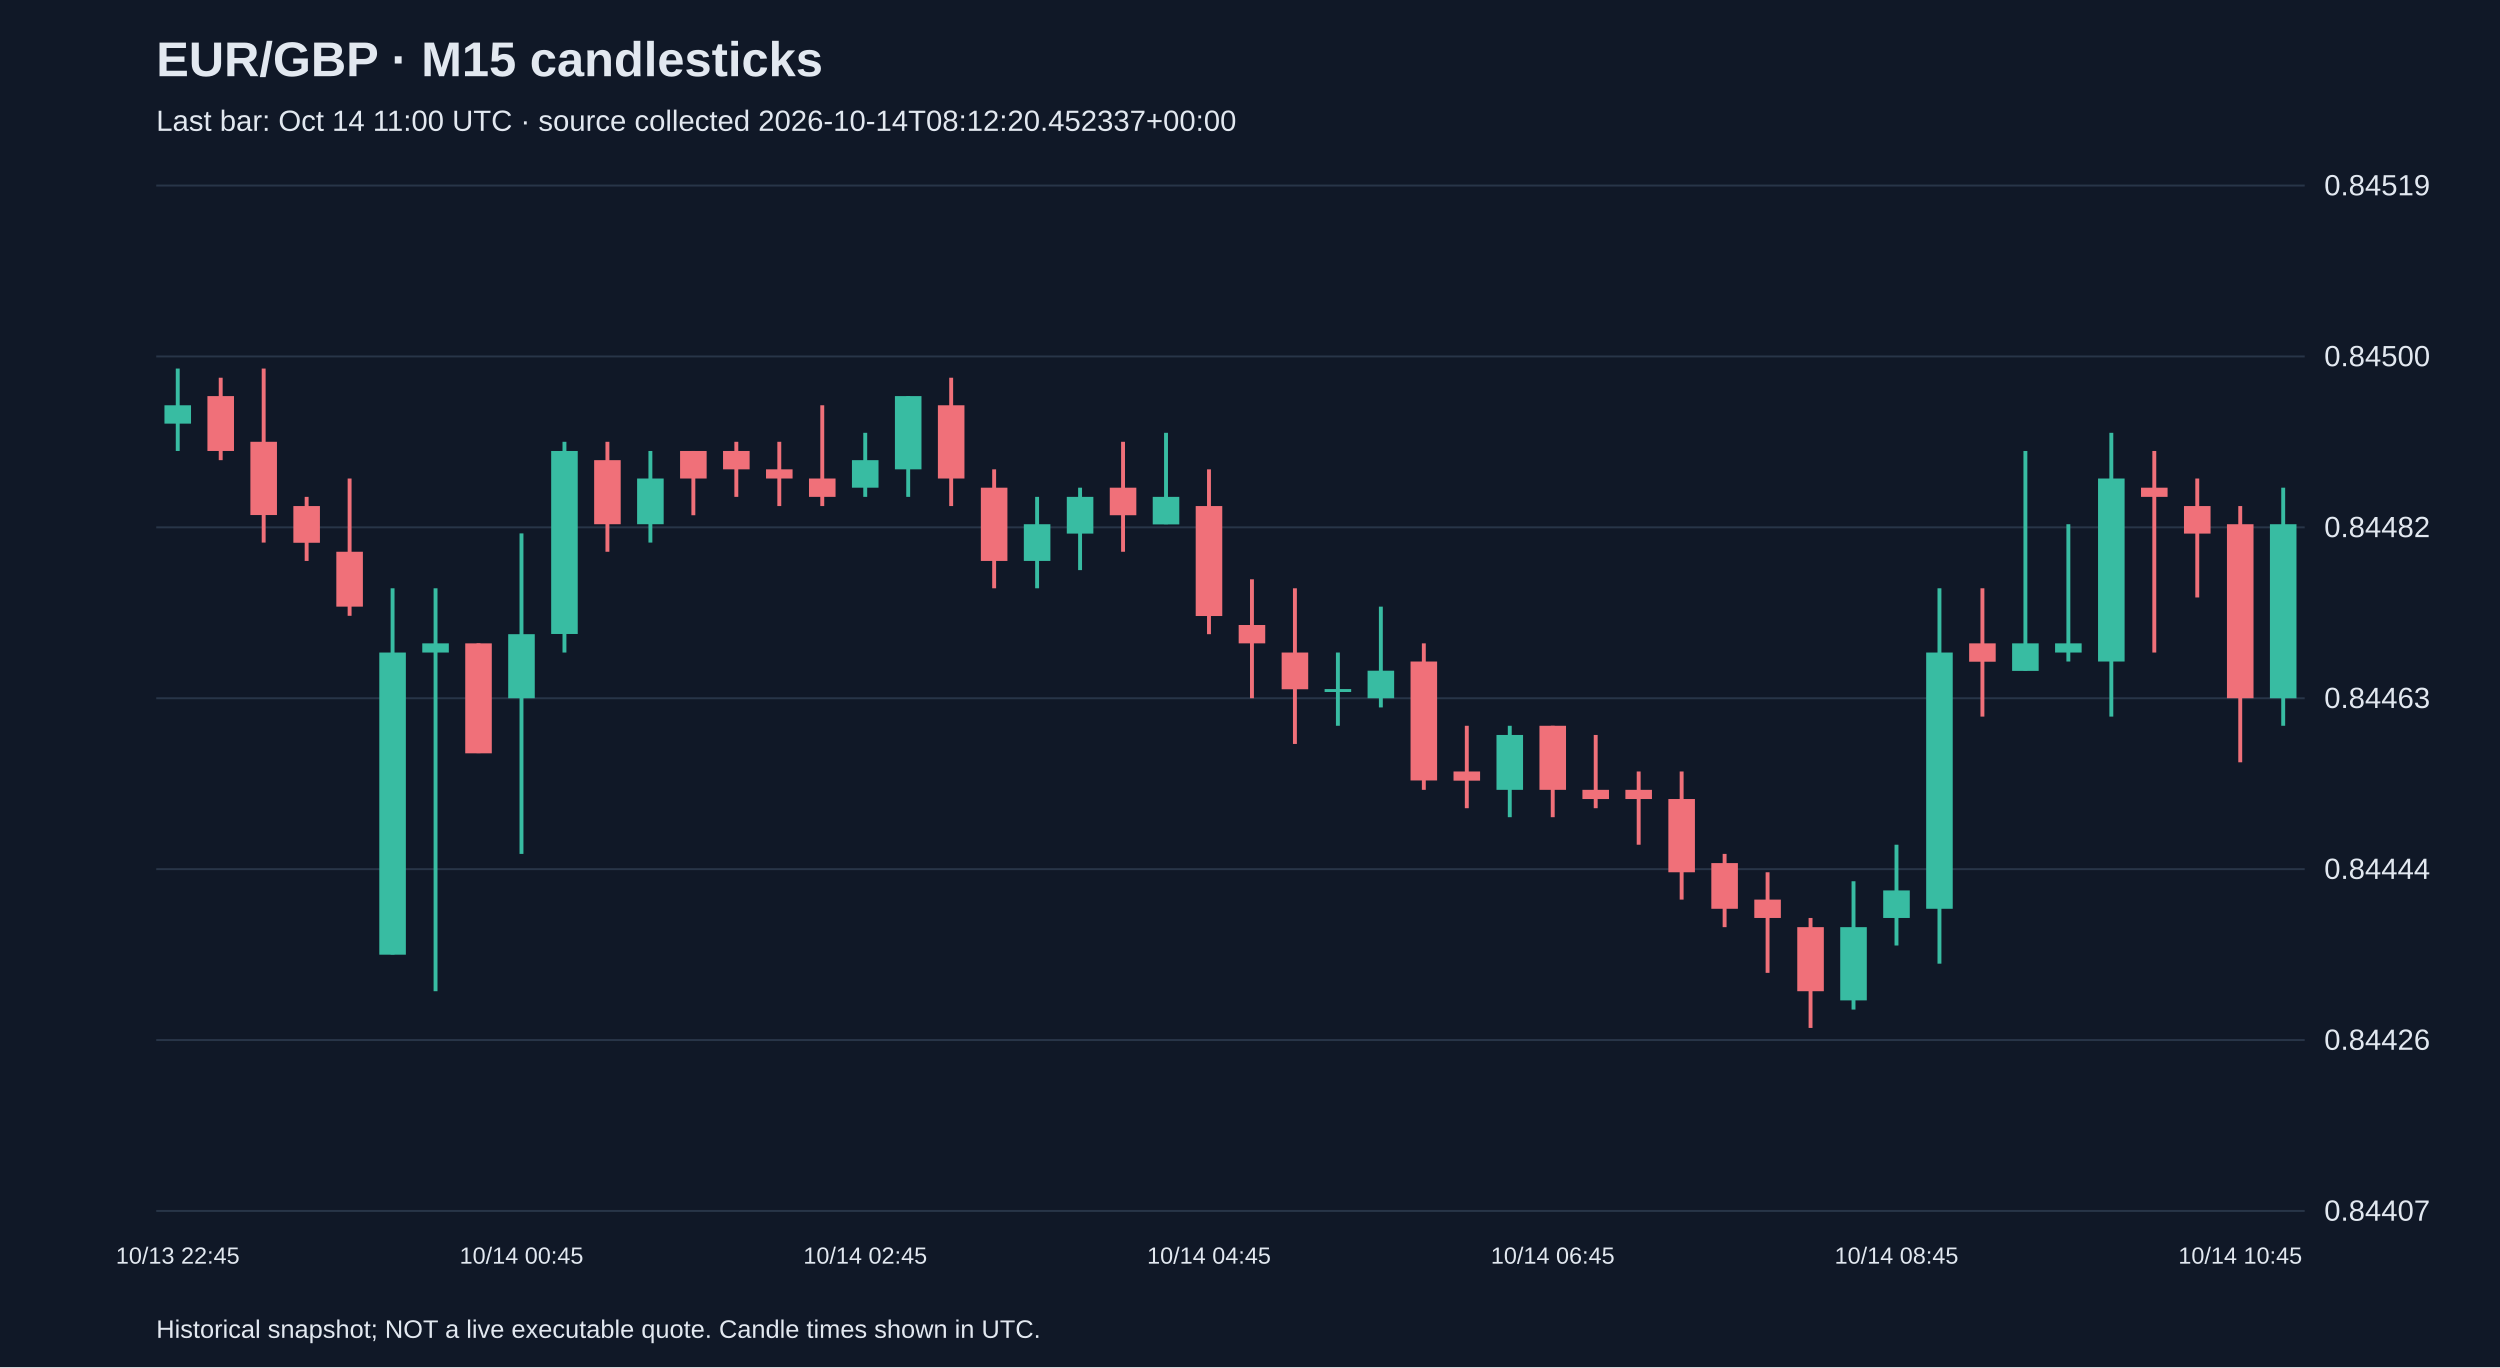
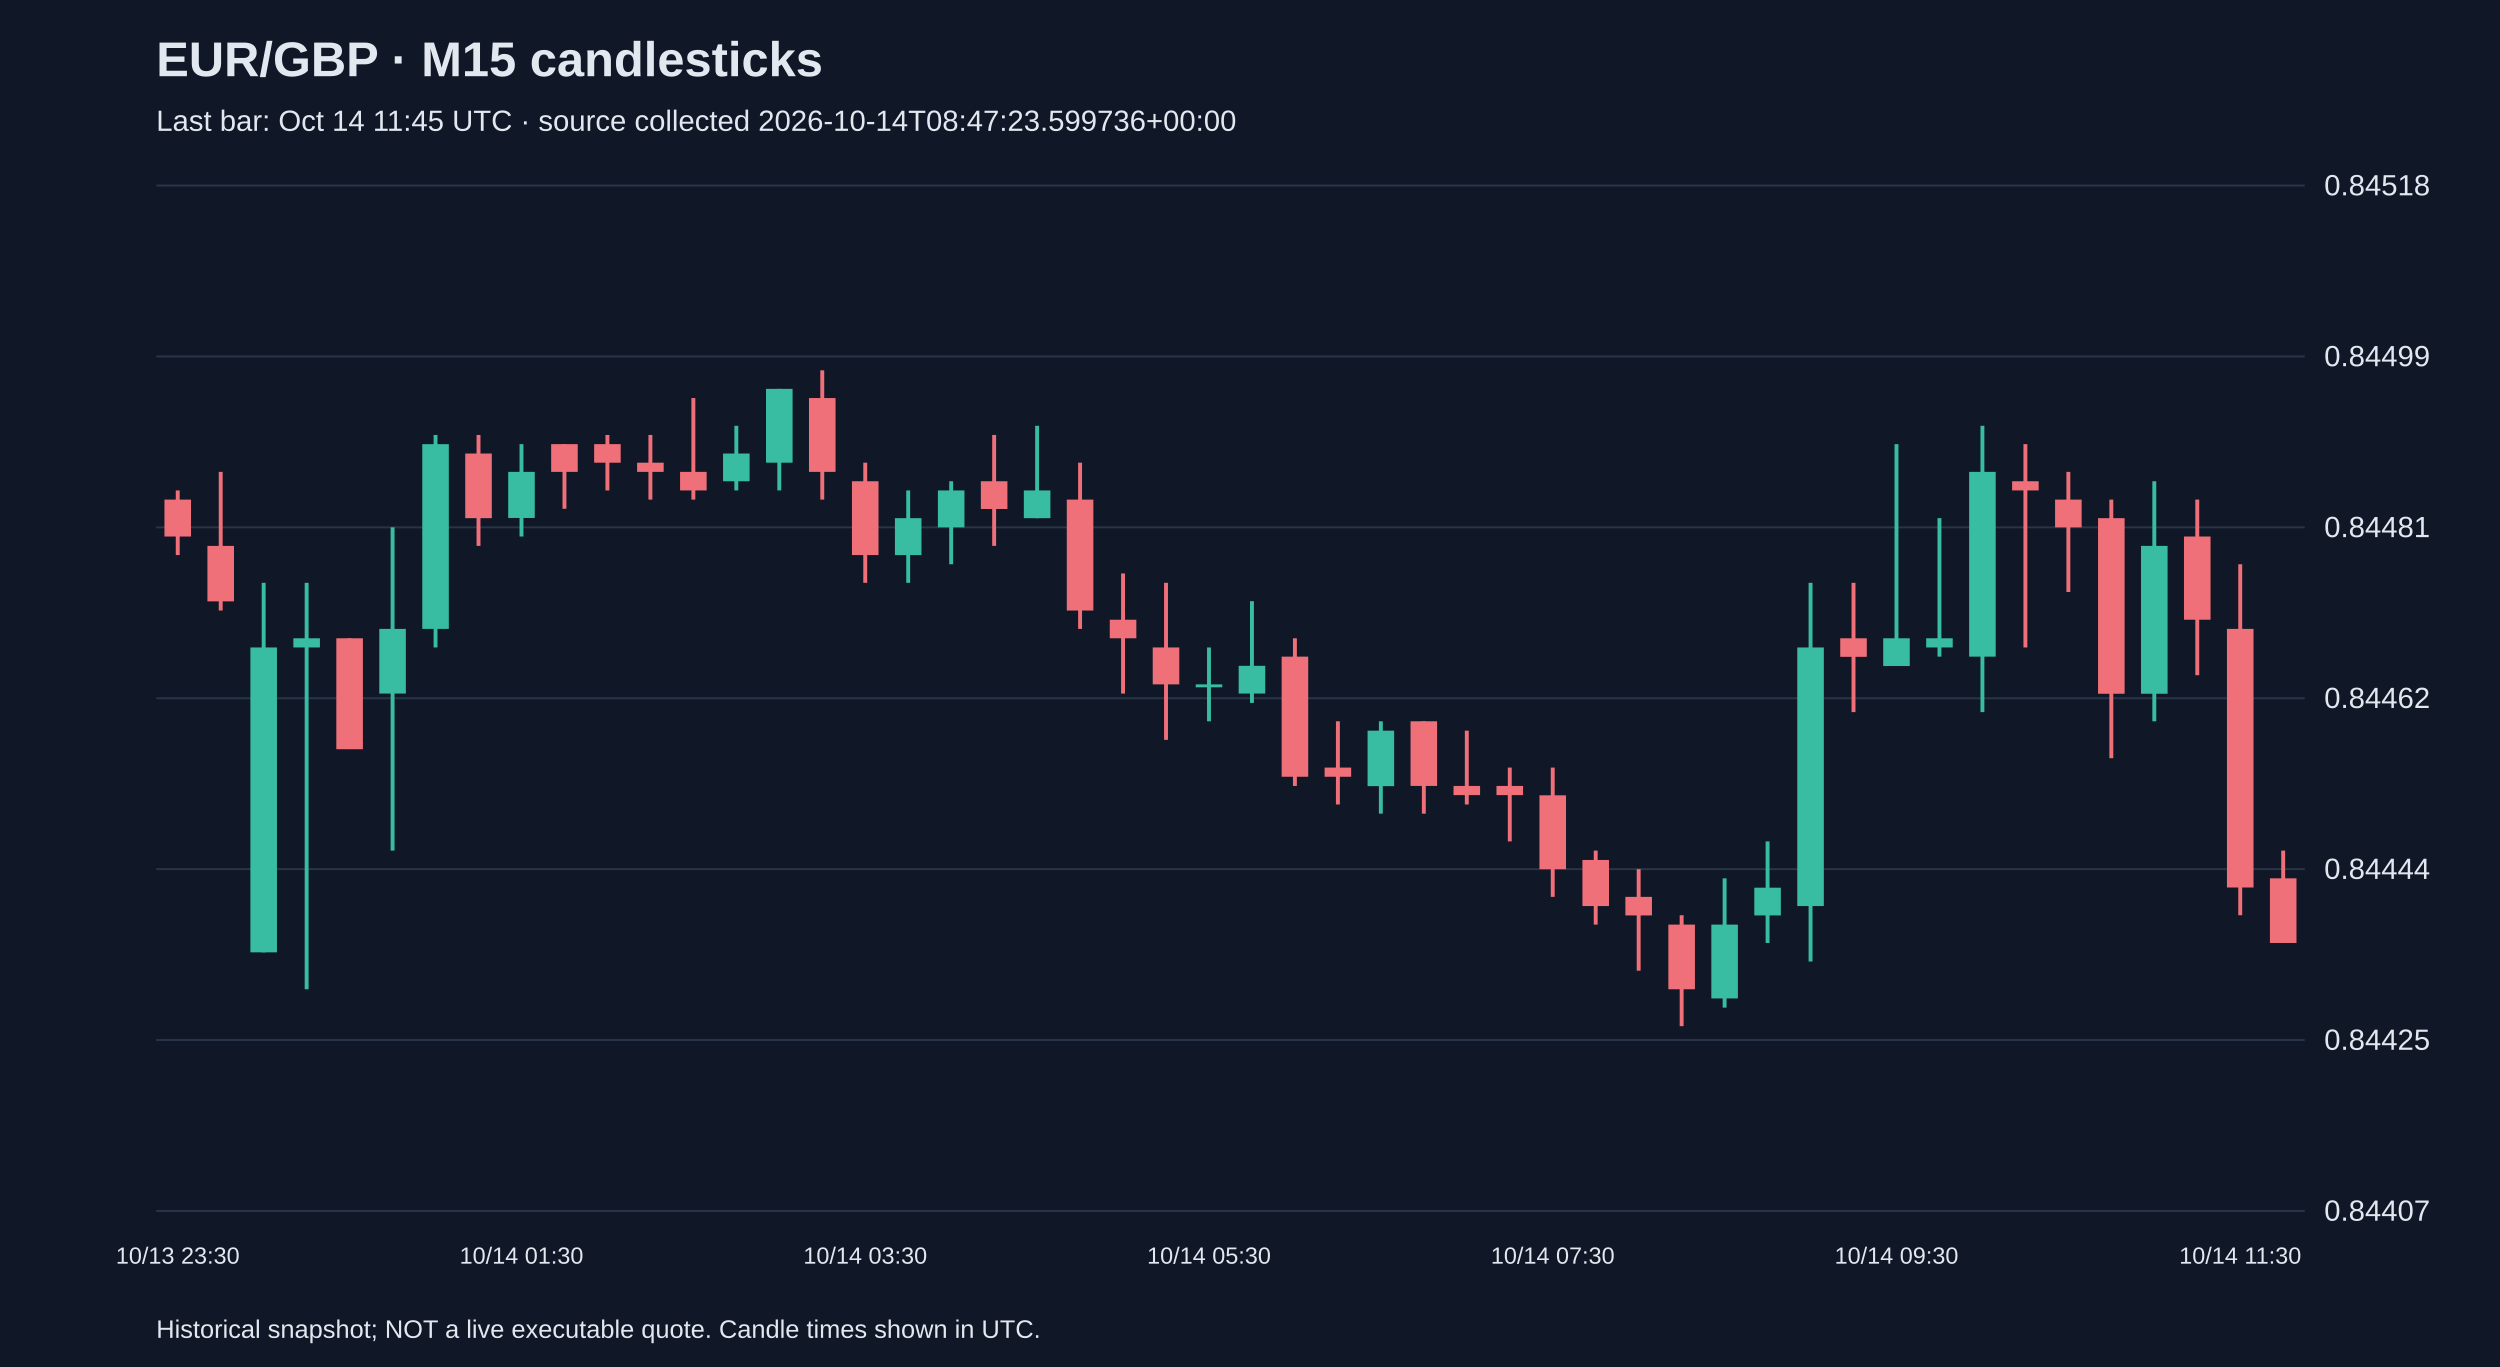
<svg xmlns="http://www.w3.org/2000/svg" viewBox="0 0 1280 700">
  <rect width="100%" height="100%" fill="#101827" />
  <style>text{font-family:Arial,sans-serif;fill:#e2e8f0}</style>
  <text x="80" y="39" font-size="25" font-weight="bold">EUR/GBP · M15 candlesticks</text>
-   <text x="80" y="67" font-size="15" fill="#a6b1c5">Last bar: Oct 14 11:00 UTC · source collected 2026-10-14T08:12:20.452337+00:00</text>
+   <text x="80" y="67" font-size="15" fill="#a6b1c5">Last bar: Oct 14 11:45 UTC · source collected 2026-10-14T08:47:23.599736+00:00</text>
  <line x1="80" y1="620.0" x2="1180" y2="620.0" stroke="#283548" />
  <text x="1190" y="625.0" font-size="15">0.84407</text>
  <line x1="80" y1="532.5" x2="1180" y2="532.5" stroke="#283548" />
-   <text x="1190" y="537.5" font-size="15">0.84426</text>
+   <text x="1190" y="537.5" font-size="15">0.84425</text>
  <line x1="80" y1="445.0" x2="1180" y2="445.0" stroke="#283548" />
  <text x="1190" y="450.0" font-size="15">0.84444</text>
  <line x1="80" y1="357.5" x2="1180" y2="357.5" stroke="#283548" />
-   <text x="1190" y="362.5" font-size="15">0.84463</text>
+   <text x="1190" y="362.5" font-size="15">0.84462</text>
  <line x1="80" y1="270.0" x2="1180" y2="270.0" stroke="#283548" />
-   <text x="1190" y="275.0" font-size="15">0.84482</text>
+   <text x="1190" y="275.0" font-size="15">0.84481</text>
  <line x1="80" y1="182.5" x2="1180" y2="182.5" stroke="#283548" />
-   <text x="1190" y="187.5" font-size="15">0.84500</text>
+   <text x="1190" y="187.5" font-size="15">0.84499</text>
  <line x1="80" y1="95.0" x2="1180" y2="95.0" stroke="#283548" />
-   <text x="1190" y="100.0" font-size="15">0.84519</text>
-   <line x1="91.0" y1="188.7" x2="91.0" y2="230.9" stroke="#38bca2" stroke-width="2" />
-   <rect x="84.2" y="207.5" width="13.6" height="9.4" fill="#38bca2" />
-   <text x="91.0" y="647" text-anchor="middle" font-size="12">10/13 22:45</text>
-   <line x1="113.0" y1="193.4" x2="113.0" y2="235.6" stroke="#f07079" stroke-width="2" />
-   <rect x="106.2" y="202.8" width="13.6" height="28.1" fill="#f07079" />
-   <line x1="135.0" y1="188.7" x2="135.0" y2="277.8" stroke="#f07079" stroke-width="2" />
-   <rect x="128.2" y="226.2" width="13.6" height="37.5" fill="#f07079" />
-   <line x1="157.0" y1="254.4" x2="157.0" y2="287.2" stroke="#f07079" stroke-width="2" />
-   <rect x="150.2" y="259.1" width="13.6" height="18.8" fill="#f07079" />
-   <line x1="179.0" y1="245.0" x2="179.0" y2="315.3" stroke="#f07079" stroke-width="2" />
-   <rect x="172.2" y="282.5" width="13.6" height="28.1" fill="#f07079" />
-   <line x1="201.0" y1="301.2" x2="201.0" y2="488.7" stroke="#38bca2" stroke-width="2" />
-   <rect x="194.2" y="334.1" width="13.6" height="154.7" fill="#38bca2" />
-   <line x1="223.0" y1="301.2" x2="223.0" y2="507.5" stroke="#38bca2" stroke-width="2" />
-   <rect x="216.2" y="329.4" width="13.6" height="4.7" fill="#38bca2" />
-   <line x1="245.0" y1="329.4" x2="245.0" y2="385.6" stroke="#f07079" stroke-width="2" />
-   <rect x="238.2" y="329.4" width="13.6" height="56.3" fill="#f07079" />
-   <line x1="267.0" y1="273.1" x2="267.0" y2="437.2" stroke="#38bca2" stroke-width="2" />
-   <rect x="260.2" y="324.7" width="13.6" height="32.8" fill="#38bca2" />
-   <text x="267.0" y="647" text-anchor="middle" font-size="12">10/14 00:45</text>
-   <line x1="289.0" y1="226.2" x2="289.0" y2="334.1" stroke="#38bca2" stroke-width="2" />
-   <rect x="282.2" y="230.9" width="13.6" height="93.7" fill="#38bca2" />
-   <line x1="311.0" y1="226.2" x2="311.0" y2="282.5" stroke="#f07079" stroke-width="2" />
-   <rect x="304.2" y="235.6" width="13.6" height="32.8" fill="#f07079" />
-   <line x1="333.0" y1="230.9" x2="333.0" y2="277.8" stroke="#38bca2" stroke-width="2" />
-   <rect x="326.2" y="245.0" width="13.6" height="23.4" fill="#38bca2" />
-   <line x1="355.0" y1="230.9" x2="355.0" y2="263.8" stroke="#f07079" stroke-width="2" />
-   <rect x="348.2" y="230.9" width="13.6" height="14.1" fill="#f07079" />
-   <line x1="377.0" y1="226.2" x2="377.0" y2="254.4" stroke="#f07079" stroke-width="2" />
-   <rect x="370.2" y="230.9" width="13.6" height="9.4" fill="#f07079" />
-   <line x1="399.0" y1="226.2" x2="399.0" y2="259.1" stroke="#f07079" stroke-width="2" />
-   <rect x="392.2" y="240.3" width="13.6" height="4.7" fill="#f07079" />
-   <line x1="421.0" y1="207.5" x2="421.0" y2="259.1" stroke="#f07079" stroke-width="2" />
-   <rect x="414.2" y="245.0" width="13.6" height="9.4" fill="#f07079" />
-   <line x1="443.0" y1="221.6" x2="443.0" y2="254.4" stroke="#38bca2" stroke-width="2" />
-   <rect x="436.2" y="235.6" width="13.6" height="14.1" fill="#38bca2" />
-   <text x="443.0" y="647" text-anchor="middle" font-size="12">10/14 02:45</text>
-   <line x1="465.0" y1="202.8" x2="465.0" y2="254.4" stroke="#38bca2" stroke-width="2" />
-   <rect x="458.2" y="202.8" width="13.6" height="37.5" fill="#38bca2" />
-   <line x1="487.0" y1="193.4" x2="487.0" y2="259.1" stroke="#f07079" stroke-width="2" />
-   <rect x="480.2" y="207.5" width="13.6" height="37.5" fill="#f07079" />
-   <line x1="509.0" y1="240.3" x2="509.0" y2="301.2" stroke="#f07079" stroke-width="2" />
-   <rect x="502.2" y="249.7" width="13.6" height="37.5" fill="#f07079" />
-   <line x1="531.0" y1="254.4" x2="531.0" y2="301.2" stroke="#38bca2" stroke-width="2" />
-   <rect x="524.2" y="268.4" width="13.6" height="18.8" fill="#38bca2" />
-   <line x1="553.0" y1="249.7" x2="553.0" y2="291.9" stroke="#38bca2" stroke-width="2" />
-   <rect x="546.2" y="254.4" width="13.6" height="18.8" fill="#38bca2" />
-   <line x1="575.0" y1="226.2" x2="575.0" y2="282.5" stroke="#f07079" stroke-width="2" />
-   <rect x="568.2" y="249.7" width="13.6" height="14.1" fill="#f07079" />
-   <line x1="597.0" y1="221.6" x2="597.0" y2="268.4" stroke="#38bca2" stroke-width="2" />
-   <rect x="590.2" y="254.4" width="13.6" height="14.1" fill="#38bca2" />
-   <line x1="619.0" y1="240.3" x2="619.0" y2="324.7" stroke="#f07079" stroke-width="2" />
-   <rect x="612.2" y="259.1" width="13.6" height="56.3" fill="#f07079" />
-   <text x="619.0" y="647" text-anchor="middle" font-size="12">10/14 04:45</text>
-   <line x1="641.0" y1="296.6" x2="641.0" y2="357.5" stroke="#f07079" stroke-width="2" />
-   <rect x="634.2" y="320.0" width="13.6" height="9.4" fill="#f07079" />
-   <line x1="663.0" y1="301.2" x2="663.0" y2="380.9" stroke="#f07079" stroke-width="2" />
-   <rect x="656.2" y="334.1" width="13.6" height="18.8" fill="#f07079" />
-   <line x1="685.0" y1="334.1" x2="685.0" y2="371.6" stroke="#38bca2" stroke-width="2" />
-   <rect x="678.2" y="352.8" width="13.6" height="1.5" fill="#38bca2" />
-   <line x1="707.0" y1="310.6" x2="707.0" y2="362.2" stroke="#38bca2" stroke-width="2" />
-   <rect x="700.2" y="343.4" width="13.6" height="14.1" fill="#38bca2" />
-   <line x1="729.0" y1="329.4" x2="729.0" y2="404.4" stroke="#f07079" stroke-width="2" />
-   <rect x="722.2" y="338.7" width="13.6" height="60.9" fill="#f07079" />
-   <line x1="751.0" y1="371.6" x2="751.0" y2="413.8" stroke="#f07079" stroke-width="2" />
-   <rect x="744.2" y="395.0" width="13.6" height="4.7" fill="#f07079" />
-   <line x1="773.0" y1="371.6" x2="773.0" y2="418.4" stroke="#38bca2" stroke-width="2" />
-   <rect x="766.2" y="376.3" width="13.6" height="28.1" fill="#38bca2" />
-   <line x1="795.0" y1="371.6" x2="795.0" y2="418.4" stroke="#f07079" stroke-width="2" />
-   <rect x="788.2" y="371.6" width="13.6" height="32.8" fill="#f07079" />
-   <text x="795.0" y="647" text-anchor="middle" font-size="12">10/14 06:45</text>
-   <line x1="817.0" y1="376.3" x2="817.0" y2="413.8" stroke="#f07079" stroke-width="2" />
-   <rect x="810.2" y="404.4" width="13.6" height="4.7" fill="#f07079" />
-   <line x1="839.0" y1="395.0" x2="839.0" y2="432.5" stroke="#f07079" stroke-width="2" />
-   <rect x="832.2" y="404.4" width="13.6" height="4.7" fill="#f07079" />
-   <line x1="861.0" y1="395.0" x2="861.0" y2="460.6" stroke="#f07079" stroke-width="2" />
-   <rect x="854.2" y="409.1" width="13.6" height="37.5" fill="#f07079" />
-   <line x1="883.0" y1="437.2" x2="883.0" y2="474.7" stroke="#f07079" stroke-width="2" />
-   <rect x="876.2" y="441.9" width="13.6" height="23.4" fill="#f07079" />
-   <line x1="905.0" y1="446.6" x2="905.0" y2="498.1" stroke="#f07079" stroke-width="2" />
-   <rect x="898.2" y="460.6" width="13.6" height="9.4" fill="#f07079" />
-   <line x1="927.0" y1="470.0" x2="927.0" y2="526.3" stroke="#f07079" stroke-width="2" />
-   <rect x="920.2" y="474.7" width="13.6" height="32.8" fill="#f07079" />
-   <line x1="949.0" y1="451.2" x2="949.0" y2="516.9" stroke="#38bca2" stroke-width="2" />
-   <rect x="942.2" y="474.7" width="13.6" height="37.5" fill="#38bca2" />
-   <line x1="971.0" y1="432.5" x2="971.0" y2="484.1" stroke="#38bca2" stroke-width="2" />
-   <rect x="964.2" y="455.9" width="13.6" height="14.1" fill="#38bca2" />
-   <text x="971.0" y="647" text-anchor="middle" font-size="12">10/14 08:45</text>
-   <line x1="993.0" y1="301.2" x2="993.0" y2="493.4" stroke="#38bca2" stroke-width="2" />
-   <rect x="986.2" y="334.1" width="13.6" height="131.2" fill="#38bca2" />
-   <line x1="1015.0" y1="301.2" x2="1015.0" y2="366.9" stroke="#f07079" stroke-width="2" />
-   <rect x="1008.2" y="329.4" width="13.6" height="9.4" fill="#f07079" />
-   <line x1="1037.0" y1="230.9" x2="1037.0" y2="343.4" stroke="#38bca2" stroke-width="2" />
-   <rect x="1030.2" y="329.4" width="13.6" height="14.1" fill="#38bca2" />
-   <line x1="1059.0" y1="268.4" x2="1059.0" y2="338.7" stroke="#38bca2" stroke-width="2" />
-   <rect x="1052.2" y="329.4" width="13.6" height="4.7" fill="#38bca2" />
-   <line x1="1081.0" y1="221.6" x2="1081.0" y2="366.9" stroke="#38bca2" stroke-width="2" />
-   <rect x="1074.2" y="245.0" width="13.6" height="93.7" fill="#38bca2" />
-   <line x1="1103.0" y1="230.9" x2="1103.0" y2="334.1" stroke="#f07079" stroke-width="2" />
-   <rect x="1096.2" y="249.7" width="13.6" height="4.7" fill="#f07079" />
-   <line x1="1125.0" y1="245.0" x2="1125.0" y2="305.9" stroke="#f07079" stroke-width="2" />
-   <rect x="1118.2" y="259.1" width="13.6" height="14.1" fill="#f07079" />
-   <line x1="1147.0" y1="259.1" x2="1147.0" y2="390.3" stroke="#f07079" stroke-width="2" />
-   <rect x="1140.2" y="268.4" width="13.6" height="89.1" fill="#f07079" />
-   <text x="1147.0" y="647" text-anchor="middle" font-size="12">10/14 10:45</text>
-   <line x1="1169.0" y1="249.7" x2="1169.0" y2="371.6" stroke="#38bca2" stroke-width="2" />
-   <rect x="1162.2" y="268.4" width="13.6" height="89.1" fill="#38bca2" />
+   <text x="1190" y="100.0" font-size="15">0.84518</text>
+   <line x1="91.0" y1="251.1" x2="91.0" y2="284.2" stroke="#f07079" stroke-width="2" />
+   <rect x="84.2" y="255.8" width="13.6" height="18.9" fill="#f07079" />
+   <text x="91.0" y="647" text-anchor="middle" font-size="12">10/13 23:30</text>
+   <line x1="113.0" y1="241.6" x2="113.0" y2="312.6" stroke="#f07079" stroke-width="2" />
+   <rect x="106.2" y="279.5" width="13.6" height="28.4" fill="#f07079" />
+   <line x1="135.0" y1="298.4" x2="135.0" y2="487.6" stroke="#38bca2" stroke-width="2" />
+   <rect x="128.2" y="331.5" width="13.6" height="156.1" fill="#38bca2" />
+   <line x1="157.0" y1="298.4" x2="157.0" y2="506.5" stroke="#38bca2" stroke-width="2" />
+   <rect x="150.2" y="326.8" width="13.6" height="4.7" fill="#38bca2" />
+   <line x1="179.0" y1="326.8" x2="179.0" y2="383.5" stroke="#f07079" stroke-width="2" />
+   <rect x="172.2" y="326.8" width="13.6" height="56.8" fill="#f07079" />
+   <line x1="201.0" y1="270.0" x2="201.0" y2="435.5" stroke="#38bca2" stroke-width="2" />
+   <rect x="194.2" y="322.0" width="13.6" height="33.1" fill="#38bca2" />
+   <line x1="223.0" y1="222.7" x2="223.0" y2="331.5" stroke="#38bca2" stroke-width="2" />
+   <rect x="216.2" y="227.4" width="13.6" height="94.6" fill="#38bca2" />
+   <line x1="245.0" y1="222.7" x2="245.0" y2="279.5" stroke="#f07079" stroke-width="2" />
+   <rect x="238.2" y="232.2" width="13.6" height="33.1" fill="#f07079" />
+   <line x1="267.0" y1="227.4" x2="267.0" y2="274.7" stroke="#38bca2" stroke-width="2" />
+   <rect x="260.2" y="241.6" width="13.6" height="23.6" fill="#38bca2" />
+   <text x="267.0" y="647" text-anchor="middle" font-size="12">10/14 01:30</text>
+   <line x1="289.0" y1="227.4" x2="289.0" y2="260.5" stroke="#f07079" stroke-width="2" />
+   <rect x="282.2" y="227.4" width="13.6" height="14.2" fill="#f07079" />
+   <line x1="311.0" y1="222.7" x2="311.0" y2="251.1" stroke="#f07079" stroke-width="2" />
+   <rect x="304.2" y="227.4" width="13.6" height="9.5" fill="#f07079" />
+   <line x1="333.0" y1="222.7" x2="333.0" y2="255.8" stroke="#f07079" stroke-width="2" />
+   <rect x="326.2" y="236.9" width="13.6" height="4.7" fill="#f07079" />
+   <line x1="355.0" y1="203.8" x2="355.0" y2="255.8" stroke="#f07079" stroke-width="2" />
+   <rect x="348.2" y="241.6" width="13.6" height="9.5" fill="#f07079" />
+   <line x1="377.0" y1="218.0" x2="377.0" y2="251.1" stroke="#38bca2" stroke-width="2" />
+   <rect x="370.2" y="232.2" width="13.6" height="14.2" fill="#38bca2" />
+   <line x1="399.0" y1="199.1" x2="399.0" y2="251.1" stroke="#38bca2" stroke-width="2" />
+   <rect x="392.2" y="199.1" width="13.6" height="37.8" fill="#38bca2" />
+   <line x1="421.0" y1="189.6" x2="421.0" y2="255.8" stroke="#f07079" stroke-width="2" />
+   <rect x="414.2" y="203.8" width="13.6" height="37.8" fill="#f07079" />
+   <line x1="443.0" y1="236.9" x2="443.0" y2="298.4" stroke="#f07079" stroke-width="2" />
+   <rect x="436.2" y="246.4" width="13.6" height="37.8" fill="#f07079" />
+   <text x="443.0" y="647" text-anchor="middle" font-size="12">10/14 03:30</text>
+   <line x1="465.0" y1="251.1" x2="465.0" y2="298.4" stroke="#38bca2" stroke-width="2" />
+   <rect x="458.2" y="265.3" width="13.6" height="18.9" fill="#38bca2" />
+   <line x1="487.0" y1="246.4" x2="487.0" y2="288.9" stroke="#38bca2" stroke-width="2" />
+   <rect x="480.2" y="251.1" width="13.6" height="18.9" fill="#38bca2" />
+   <line x1="509.0" y1="222.7" x2="509.0" y2="279.5" stroke="#f07079" stroke-width="2" />
+   <rect x="502.2" y="246.4" width="13.6" height="14.2" fill="#f07079" />
+   <line x1="531.0" y1="218.0" x2="531.0" y2="265.3" stroke="#38bca2" stroke-width="2" />
+   <rect x="524.2" y="251.1" width="13.6" height="14.2" fill="#38bca2" />
+   <line x1="553.0" y1="236.9" x2="553.0" y2="322.0" stroke="#f07079" stroke-width="2" />
+   <rect x="546.2" y="255.8" width="13.6" height="56.8" fill="#f07079" />
+   <line x1="575.0" y1="293.6" x2="575.0" y2="355.1" stroke="#f07079" stroke-width="2" />
+   <rect x="568.2" y="317.3" width="13.6" height="9.5" fill="#f07079" />
+   <line x1="597.0" y1="298.4" x2="597.0" y2="378.8" stroke="#f07079" stroke-width="2" />
+   <rect x="590.2" y="331.5" width="13.6" height="18.9" fill="#f07079" />
+   <line x1="619.0" y1="331.5" x2="619.0" y2="369.3" stroke="#38bca2" stroke-width="2" />
+   <rect x="612.2" y="350.4" width="13.6" height="1.5" fill="#38bca2" />
+   <text x="619.0" y="647" text-anchor="middle" font-size="12">10/14 05:30</text>
+   <line x1="641.0" y1="307.8" x2="641.0" y2="359.9" stroke="#38bca2" stroke-width="2" />
+   <rect x="634.2" y="340.9" width="13.6" height="14.2" fill="#38bca2" />
+   <line x1="663.0" y1="326.8" x2="663.0" y2="402.4" stroke="#f07079" stroke-width="2" />
+   <rect x="656.2" y="336.2" width="13.6" height="61.5" fill="#f07079" />
+   <line x1="685.0" y1="369.3" x2="685.0" y2="411.9" stroke="#f07079" stroke-width="2" />
+   <rect x="678.2" y="393.0" width="13.6" height="4.7" fill="#f07079" />
+   <line x1="707.0" y1="369.3" x2="707.0" y2="416.6" stroke="#38bca2" stroke-width="2" />
+   <rect x="700.2" y="374.1" width="13.6" height="28.4" fill="#38bca2" />
+   <line x1="729.0" y1="369.3" x2="729.0" y2="416.6" stroke="#f07079" stroke-width="2" />
+   <rect x="722.2" y="369.3" width="13.6" height="33.1" fill="#f07079" />
+   <line x1="751.0" y1="374.1" x2="751.0" y2="411.9" stroke="#f07079" stroke-width="2" />
+   <rect x="744.2" y="402.4" width="13.6" height="4.7" fill="#f07079" />
+   <line x1="773.0" y1="393.0" x2="773.0" y2="430.8" stroke="#f07079" stroke-width="2" />
+   <rect x="766.2" y="402.4" width="13.6" height="4.7" fill="#f07079" />
+   <line x1="795.0" y1="393.0" x2="795.0" y2="459.2" stroke="#f07079" stroke-width="2" />
+   <rect x="788.2" y="407.2" width="13.6" height="37.8" fill="#f07079" />
+   <text x="795.0" y="647" text-anchor="middle" font-size="12">10/14 07:30</text>
+   <line x1="817.0" y1="435.5" x2="817.0" y2="473.4" stroke="#f07079" stroke-width="2" />
+   <rect x="810.2" y="440.3" width="13.6" height="23.6" fill="#f07079" />
+   <line x1="839.0" y1="445.0" x2="839.0" y2="497.0" stroke="#f07079" stroke-width="2" />
+   <rect x="832.2" y="459.2" width="13.6" height="9.5" fill="#f07079" />
+   <line x1="861.0" y1="468.6" x2="861.0" y2="525.4" stroke="#f07079" stroke-width="2" />
+   <rect x="854.2" y="473.4" width="13.6" height="33.1" fill="#f07079" />
+   <line x1="883.0" y1="449.7" x2="883.0" y2="515.9" stroke="#38bca2" stroke-width="2" />
+   <rect x="876.2" y="473.4" width="13.6" height="37.8" fill="#38bca2" />
+   <line x1="905.0" y1="430.8" x2="905.0" y2="482.8" stroke="#38bca2" stroke-width="2" />
+   <rect x="898.2" y="454.5" width="13.6" height="14.2" fill="#38bca2" />
+   <line x1="927.0" y1="298.4" x2="927.0" y2="492.3" stroke="#38bca2" stroke-width="2" />
+   <rect x="920.2" y="331.5" width="13.6" height="132.4" fill="#38bca2" />
+   <line x1="949.0" y1="298.4" x2="949.0" y2="364.6" stroke="#f07079" stroke-width="2" />
+   <rect x="942.2" y="326.8" width="13.6" height="9.5" fill="#f07079" />
+   <line x1="971.0" y1="227.4" x2="971.0" y2="340.9" stroke="#38bca2" stroke-width="2" />
+   <rect x="964.2" y="326.8" width="13.6" height="14.2" fill="#38bca2" />
+   <text x="971.0" y="647" text-anchor="middle" font-size="12">10/14 09:30</text>
+   <line x1="993.0" y1="265.3" x2="993.0" y2="336.2" stroke="#38bca2" stroke-width="2" />
+   <rect x="986.2" y="326.8" width="13.6" height="4.7" fill="#38bca2" />
+   <line x1="1015.0" y1="218.0" x2="1015.0" y2="364.6" stroke="#38bca2" stroke-width="2" />
+   <rect x="1008.2" y="241.6" width="13.6" height="94.6" fill="#38bca2" />
+   <line x1="1037.0" y1="227.4" x2="1037.0" y2="331.5" stroke="#f07079" stroke-width="2" />
+   <rect x="1030.2" y="246.4" width="13.6" height="4.7" fill="#f07079" />
+   <line x1="1059.0" y1="241.6" x2="1059.0" y2="303.1" stroke="#f07079" stroke-width="2" />
+   <rect x="1052.2" y="255.8" width="13.6" height="14.2" fill="#f07079" />
+   <line x1="1081.0" y1="255.8" x2="1081.0" y2="388.2" stroke="#f07079" stroke-width="2" />
+   <rect x="1074.2" y="265.3" width="13.6" height="89.9" fill="#f07079" />
+   <line x1="1103.0" y1="246.4" x2="1103.0" y2="369.3" stroke="#38bca2" stroke-width="2" />
+   <rect x="1096.2" y="279.5" width="13.6" height="75.7" fill="#38bca2" />
+   <line x1="1125.0" y1="255.8" x2="1125.0" y2="345.7" stroke="#f07079" stroke-width="2" />
+   <rect x="1118.2" y="274.7" width="13.6" height="42.6" fill="#f07079" />
+   <line x1="1147.0" y1="288.9" x2="1147.0" y2="468.6" stroke="#f07079" stroke-width="2" />
+   <rect x="1140.2" y="322.0" width="13.6" height="132.4" fill="#f07079" />
+   <text x="1147.0" y="647" text-anchor="middle" font-size="12">10/14 11:30</text>
+   <line x1="1169.0" y1="435.5" x2="1169.0" y2="482.8" stroke="#f07079" stroke-width="2" />
+   <rect x="1162.2" y="449.7" width="13.6" height="33.1" fill="#f07079" />
  <text x="80" y="685" font-size="13">Historical snapshot; NOT a live executable quote. Candle times shown in UTC.</text>
</svg>
